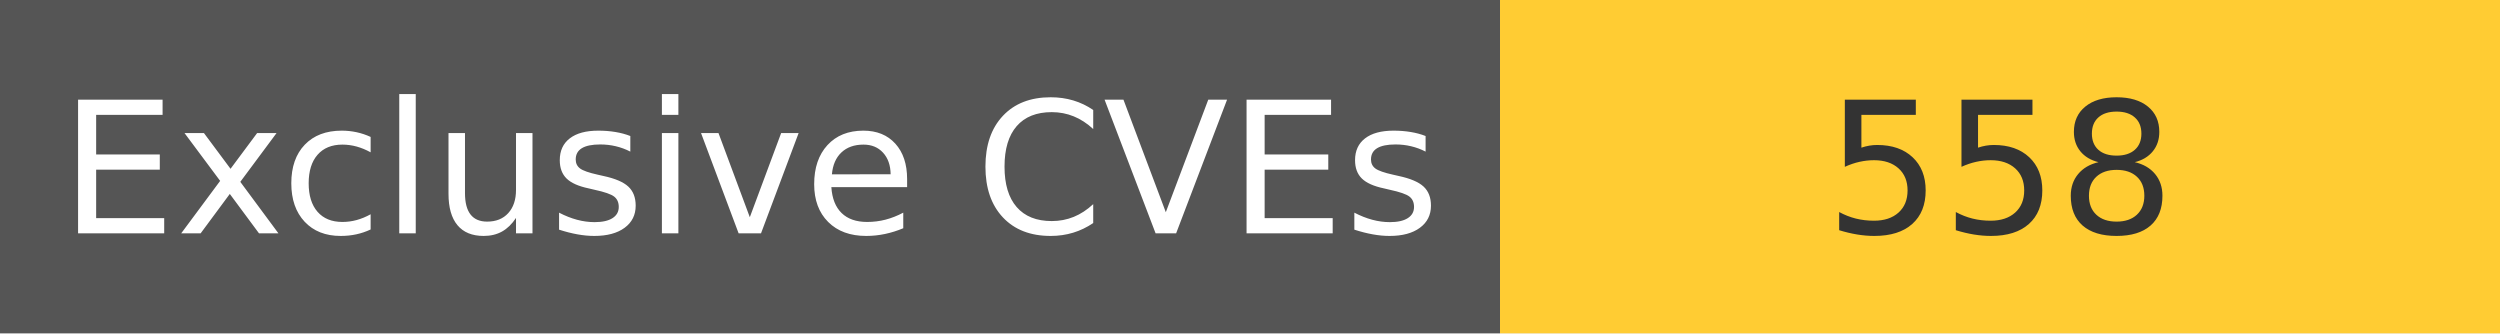
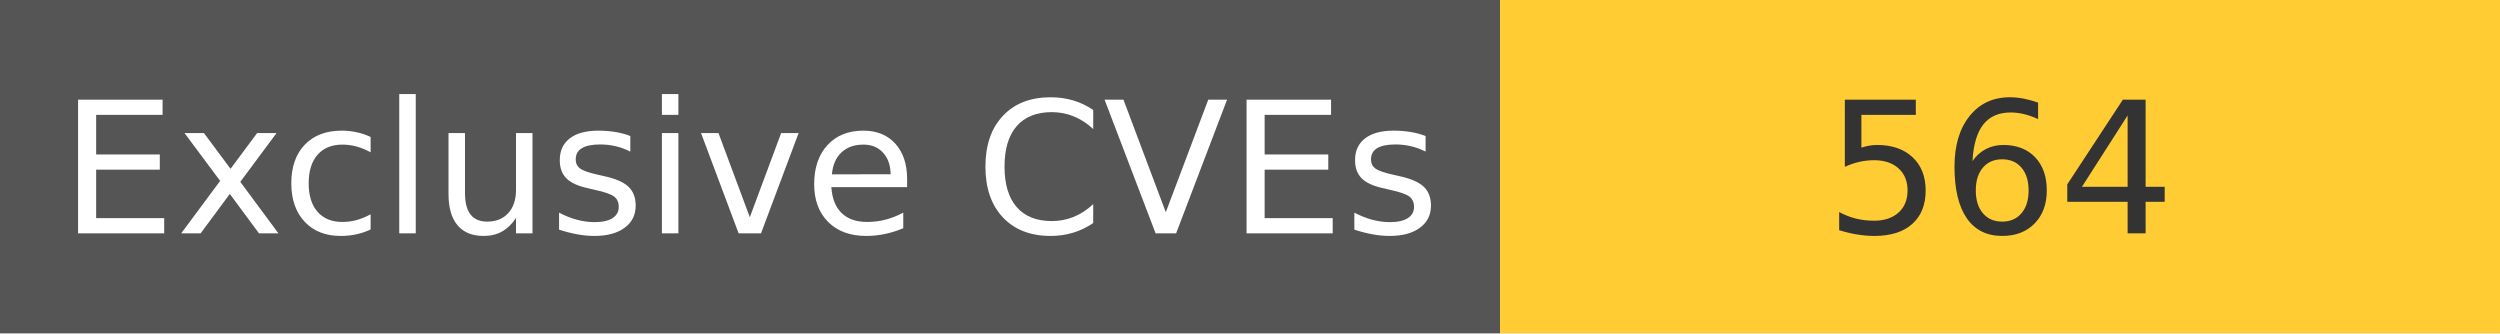
<svg xmlns="http://www.w3.org/2000/svg" width="150" height="20" role="img">
  <linearGradient id="s" x2="0" y2="100%">
    <stop offset="0" stop-color="#bbb" stop-opacity=".1" />
    <stop offset="1" stop-opacity=".1" />
  </linearGradient>
  <g>
    <rect width="90" height="20" fill="#555" />
    <rect x="90" width="267" height="20" fill="#ffcc33" />
  </g>
  <g fill="#fff" text-anchor="middle" font-family="Verdana,Geneva,DejaVu Sans,sans-serif" text-rendering="geometricPrecision" font-size="110">
    <text x="450" y="140" transform="scale(.1)" fill="#fff">
            Exclusive CVEs
        </text>
    <text x="1200" y="140" transform="scale(.1)" fill="#333">
-             558
+             564
        </text>
  </g>
</svg>
